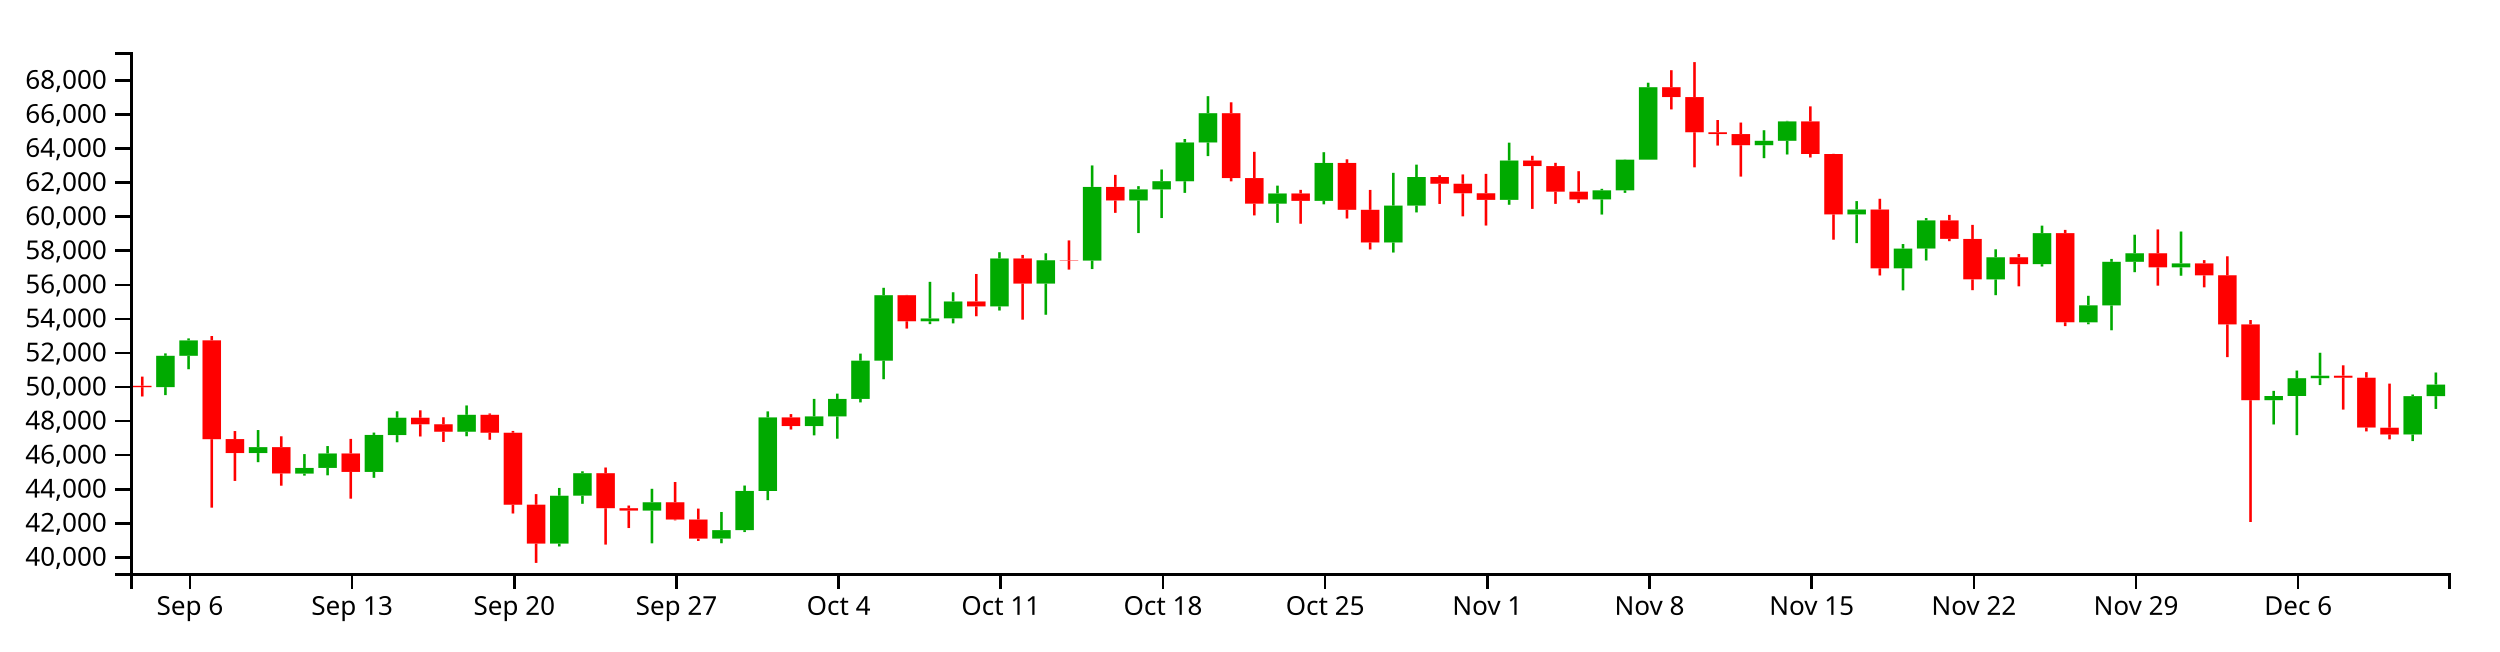
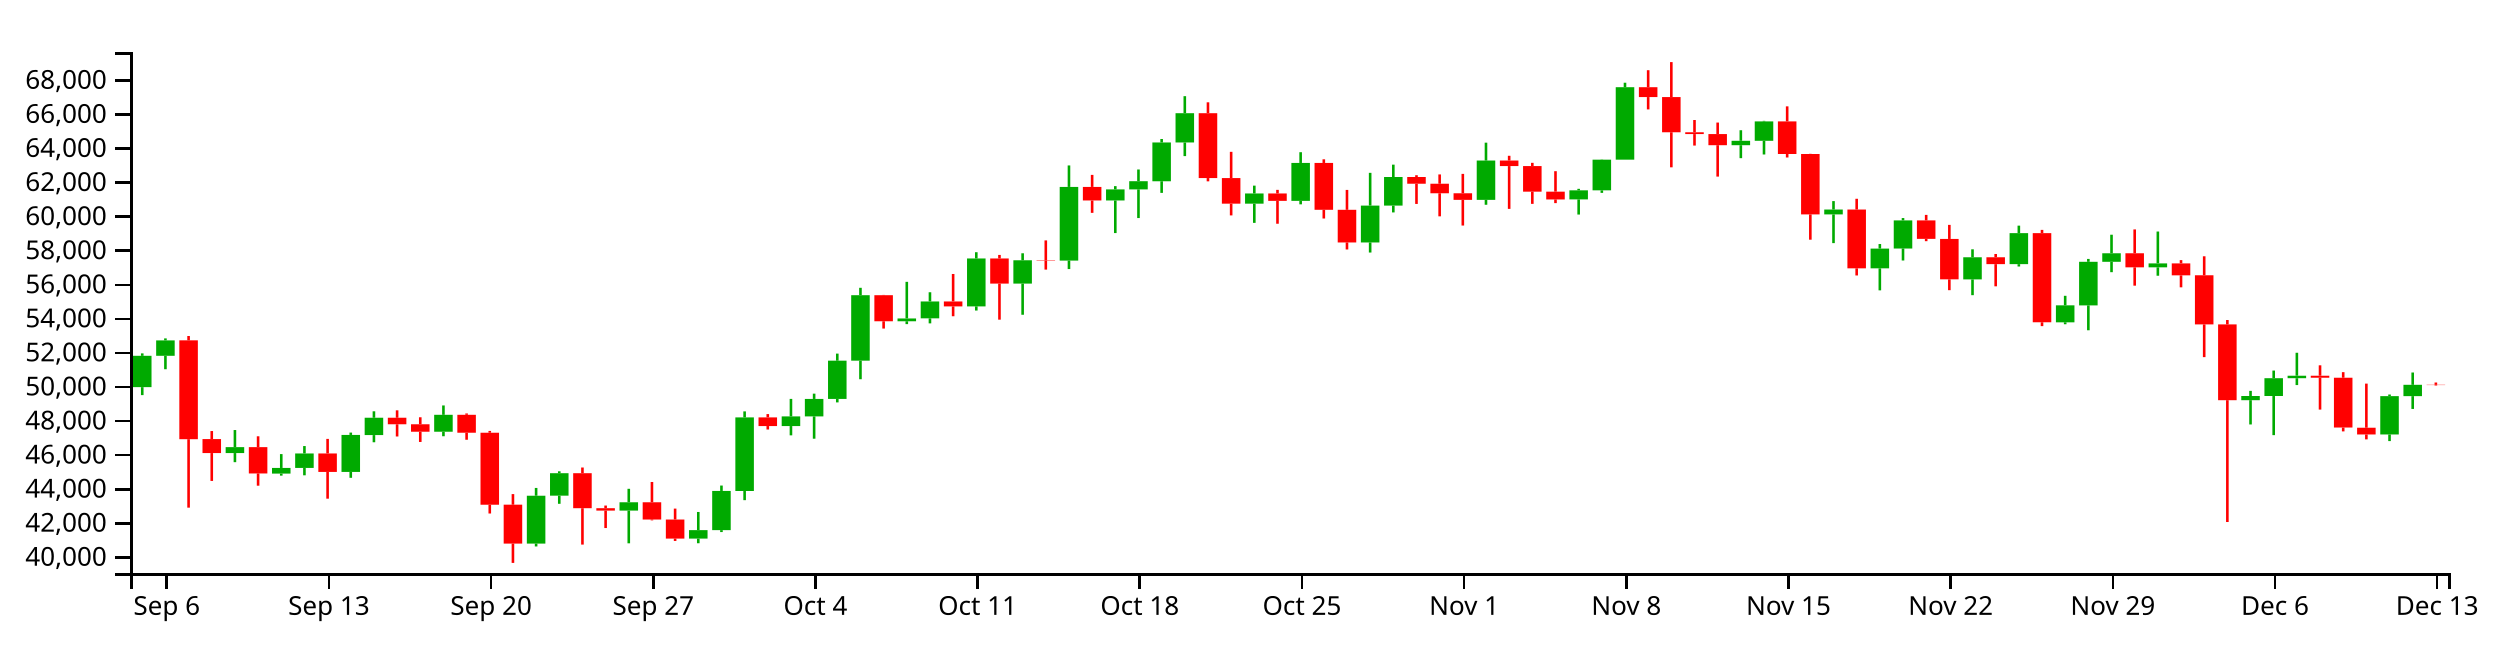
<svg xmlns="http://www.w3.org/2000/svg" version="1.1" width="960" height="250">
  <g transform="translate(50,20)">
    <style>.axis path,.axis line{fill:none;stroke:#000;shape-rendering:crispEdges;}path.candle{stroke:#000000;}path.candle.body{stroke-width:0;}path.candle.up{fill:#00AA00;stroke:#00AA00;}path.candle.down{fill:#FF0000;stroke:#FF0000;}</style>
    <g class="candlestick">
      <g class="data">
-         <path class="candle body up" d="M 9.964 128.666 l 7.117 0 L 17.081 116.635 l -7.117 0 L 9.964 128.666 M 18.86 116.635 l 7.117 0 L 25.978 110.702 l -7.117 0 L 18.86 116.635 M 45.55 153.975 l 7.117 0 L 52.667 151.706 l -7.117 0 L 45.55 153.975 M 63.343 161.864 l 7.117 0 L 70.46 159.696 l -7.117 0 L 63.343 161.864 M 72.239 159.696 l 7.117 0 L 79.356 154.126 l -7.117 0 L 72.239 159.696 M 90.032 161.22 l 7.117 0 L 97.149 147.02 l -7.117 0 L 90.032 161.22 M 98.928 147.074 l 7.117 0 L 106.046 140.415 l -7.117 0 L 98.928 147.074 M 125.618 145.788 l 7.117 0 L 132.735 139.294 l -7.117 0 L 125.618 145.788 M 161.204 188.736 l 7.117 0 L 168.321 170.358 l -7.117 0 L 161.204 188.736 M 170.1 170.34 l 7.117 0 L 177.217 161.713 l -7.117 0 L 170.1 170.34 M 196.789 176.069 l 7.117 0 L 203.906 172.862 l -7.117 0 L 196.789 176.069 M 223.479 186.833 l 7.117 0 L 230.596 183.567 l -7.117 0 L 223.479 186.833 M 232.375 183.567 l 7.117 0 L 239.492 168.524 l -7.117 0 L 232.375 183.567 M 241.271 168.55 l 7.117 0 L 248.389 140.283 l -7.117 0 L 241.271 168.55 M 259.064 143.597 l 7.117 0 L 266.182 139.901 l -7.117 0 L 259.064 143.597 M 267.961 139.901 l 7.117 0 L 275.078 133.196 l -7.117 0 L 267.961 139.901 M 276.857 133.196 l 7.117 0 L 283.974 118.498 l -7.117 0 L 276.857 133.196 M 285.754 118.498 l 7.117 0 L 292.871 93.361 l -7.117 0 L 285.754 118.498 M 303.547 103.367 l 7.117 0 L 310.664 102.28 l -7.117 0 L 303.547 103.367 M 312.443 102.252 l 7.117 0 L 319.56 95.75 l -7.117 0 L 312.443 102.252 M 330.236 97.652 l 7.117 0 L 337.353 79.256 l -7.117 0 L 330.236 97.652 M 348.029 88.9 l 7.117 0 L 355.146 79.939 l -7.117 0 L 348.029 88.9 M 365.822 80.063 l 7.117 0 L 372.939 51.776 l -7.117 0 L 365.822 80.063 M 383.615 56.989 l 7.117 0 L 390.732 52.719 l -7.117 0 L 383.615 56.989 M 392.511 52.719 l 7.117 0 L 399.628 49.569 l -7.117 0 L 392.511 52.719 M 401.407 49.597 l 7.117 0 L 408.525 34.716 l -7.117 0 L 401.407 49.597 M 410.304 34.716 l 7.117 0 L 417.421 23.46 l -7.117 0 L 410.304 34.716 M 436.993 58.214 l 7.117 0 L 444.11 54.299 l -7.117 0 L 436.993 58.214 M 454.786 57.141 l 7.117 0 L 461.903 42.577 l -7.117 0 L 454.786 57.141 M 481.475 73.094 l 7.117 0 L 488.593 58.949 l -7.117 0 L 481.475 73.094 M 490.372 58.949 l 7.117 0 L 497.489 47.974 l -7.117 0 L 490.372 58.949 M 525.958 56.756 l 7.117 0 L 533.075 41.654 l -7.117 0 L 525.958 56.756 M 561.543 56.566 l 7.117 0 L 568.661 53.096 l -7.117 0 L 561.543 56.566 M 570.44 53.096 l 7.117 0 L 577.557 41.303 l -7.117 0 L 570.44 53.096 M 579.336 41.303 l 7.117 0 L 586.453 13.489 l -7.117 0 L 579.336 41.303 M 623.818 35.752 l 7.117 0 L 630.936 34.066 l -7.117 0 L 623.818 35.752 M 632.715 34.066 l 7.117 0 L 639.832 26.615 l -7.117 0 L 632.715 34.066 M 659.404 62.331 l 7.117 0 L 666.521 60.46 l -7.117 0 L 659.404 62.331 M 677.197 83.048 l 7.117 0 L 684.314 75.456 l -7.117 0 L 677.197 83.048 M 686.094 75.425 l 7.117 0 L 693.211 64.629 l -7.117 0 L 686.094 75.425 M 712.783 87.285 l 7.117 0 L 719.9 78.799 l -7.117 0 L 712.783 87.285 M 730.576 81.435 l 7.117 0 L 737.693 69.516 l -7.117 0 L 730.576 81.435 M 748.369 103.769 l 7.117 0 L 755.486 97.246 l -7.117 0 L 748.369 103.769 M 757.265 97.276 l 7.117 0 L 764.382 80.541 l -7.117 0 L 757.265 97.276 M 766.162 80.541 l 7.117 0 L 773.279 77.262 l -7.117 0 L 766.162 80.541 M 783.954 82.662 l 7.117 0 L 791.072 81.135 l -7.117 0 L 783.954 82.662 M 819.54 133.67 l 7.117 0 L 826.657 132.075 l -7.117 0 L 819.54 133.67 M 828.437 132.075 l 7.117 0 L 835.554 125.236 l -7.117 0 L 828.437 132.075 M 837.333 125.236 l 7.117 0 L 844.45 124.274 l -7.117 0 L 837.333 125.236 M 872.919 146.831 l 7.117 0 L 880.036 132.117 l -7.117 0 L 872.919 146.831 M 881.815 132.117 l 7.117 0 L 888.932 127.675 l -7.117 0 L 881.815 132.117" />
-         <path class="candle body down" d="M 1.068 128.14 l 7.117 0 L 8.185 128.678 l -7.117 0 L 1.068 128.14 M 27.757 110.687 l 7.117 0 L 34.874 148.641 l -7.117 0 L 27.757 110.687 M 36.653 148.61 l 7.117 0 L 43.77 153.975 l -7.117 0 L 36.653 148.61 M 54.446 151.706 l 7.117 0 L 61.563 161.807 l -7.117 0 L 54.446 151.706 M 81.136 154.126 l 7.117 0 L 88.253 161.22 l -7.117 0 L 81.136 154.126 M 107.825 140.415 l 7.117 0 L 114.942 142.924 l -7.117 0 L 107.825 140.415 M 116.721 142.924 l 7.117 0 L 123.838 145.788 l -7.117 0 L 116.721 142.924 M 134.514 139.294 l 7.117 0 L 141.631 146.169 l -7.117 0 L 134.514 139.294 M 143.411 146.169 l 7.117 0 L 150.528 173.812 l -7.117 0 L 143.411 146.169 M 152.307 173.805 l 7.117 0 L 159.424 188.734 l -7.117 0 L 152.307 173.805 M 178.996 161.713 l 7.117 0 L 186.114 175.153 l -7.117 0 L 178.996 161.713 M 187.893 175.153 l 7.117 0 L 195.01 176.069 l -7.117 0 L 187.893 175.153 M 205.686 172.862 l 7.117 0 L 212.803 179.491 l -7.117 0 L 205.686 172.862 M 214.582 179.491 l 7.117 0 L 221.699 186.823 l -7.117 0 L 214.582 179.491 M 250.168 140.283 l 7.117 0 L 257.285 143.597 l -7.117 0 L 250.168 140.283 M 294.65 93.361 l 7.117 0 L 301.767 103.367 l -7.117 0 L 294.65 93.361 M 321.339 95.75 l 7.117 0 L 328.457 97.652 l -7.117 0 L 321.339 95.75 M 339.132 79.256 l 7.117 0 L 346.25 88.9 l -7.117 0 L 339.132 79.256 M 356.925 79.913 l 7.117 0 L 364.042 80.063 l -7.117 0 L 356.925 79.913 M 374.718 51.776 l 7.117 0 L 381.835 56.989 l -7.117 0 L 374.718 51.776 M 419.2 23.46 l 7.117 0 L 426.317 48.37 l -7.117 0 L 419.2 23.46 M 428.097 48.37 l 7.117 0 L 435.214 58.214 l -7.117 0 L 428.097 48.37 M 445.89 54.299 l 7.117 0 L 453.007 57.141 l -7.117 0 L 445.89 54.299 M 463.683 42.577 l 7.117 0 L 470.8 60.565 l -7.117 0 L 463.683 42.577 M 472.579 60.565 l 7.117 0 L 479.696 73.094 l -7.117 0 L 472.579 60.565 M 499.268 47.974 l 7.117 0 L 506.385 50.555 l -7.117 0 L 499.268 47.974 M 508.165 50.555 l 7.117 0 L 515.282 54.214 l -7.117 0 L 508.165 50.555 M 517.061 54.214 l 7.117 0 L 524.178 56.756 l -7.117 0 L 517.061 54.214 M 534.854 41.65 l 7.117 0 L 541.971 43.77 l -7.117 0 L 534.854 41.65 M 543.75 43.77 l 7.117 0 L 550.868 53.591 l -7.117 0 L 543.75 43.77 M 552.647 53.591 l 7.117 0 L 559.764 56.586 l -7.117 0 L 552.647 53.591 M 588.233 13.489 l 7.117 0 L 595.35 17.271 l -7.117 0 L 588.233 13.489 M 597.129 17.271 l 7.117 0 L 604.246 30.78 l -7.117 0 L 597.129 17.271 M 606.026 30.78 l 7.117 0 L 613.143 31.487 l -7.117 0 L 606.026 30.78 M 614.922 31.487 l 7.117 0 L 622.039 35.752 l -7.117 0 L 614.922 31.487 M 641.611 26.615 l 7.117 0 L 648.729 39.124 l -7.117 0 L 641.611 26.615 M 650.508 39.124 l 7.117 0 L 657.625 62.331 l -7.117 0 L 650.508 39.124 M 668.301 60.46 l 7.117 0 L 675.418 83.048 l -7.117 0 L 668.301 60.46 M 694.99 64.629 l 7.117 0 L 702.107 71.729 l -7.117 0 L 694.99 64.629 M 703.886 71.758 l 7.117 0 L 711.004 87.263 l -7.117 0 L 703.886 71.758 M 721.679 78.799 l 7.117 0 L 728.796 81.435 l -7.117 0 L 721.679 78.799 M 739.472 69.516 l 7.117 0 L 746.589 103.751 l -7.117 0 L 739.472 69.516 M 775.058 77.262 l 7.117 0 L 782.175 82.662 l -7.117 0 L 775.058 77.262 M 792.851 81.135 l 7.117 0 L 799.968 85.738 l -7.117 0 L 792.851 81.135 M 801.747 85.713 l 7.117 0 L 808.864 104.572 l -7.117 0 L 801.747 85.713 M 810.644 104.572 l 7.117 0 L 817.761 133.67 l -7.117 0 L 810.644 104.572 M 846.23 124.274 l 7.117 0 L 853.347 125.045 l -7.117 0 L 846.23 124.274 M 855.126 125.045 l 7.117 0 L 862.243 144.181 l -7.117 0 L 855.126 125.045 M 864.022 144.245 l 7.117 0 L 871.14 146.831 l -7.117 0 L 864.022 144.245" />
+         <path class="candle body up" d="M 1.068 128.666 l 7.117 0 L 8.185 116.635 l -7.117 0 L 1.068 128.666 M 9.964 116.635 l 7.117 0 L 17.081 110.702 l -7.117 0 L 9.964 116.635 M 36.653 153.975 l 7.117 0 L 43.77 151.706 l -7.117 0 L 36.653 153.975 M 54.446 161.864 l 7.117 0 L 61.563 159.696 l -7.117 0 L 54.446 161.864 M 63.343 159.696 l 7.117 0 L 70.46 154.126 l -7.117 0 L 63.343 159.696 M 81.136 161.22 l 7.117 0 L 88.253 147.02 l -7.117 0 L 81.136 161.22 M 90.032 147.074 l 7.117 0 L 97.149 140.415 l -7.117 0 L 90.032 147.074 M 116.721 145.788 l 7.117 0 L 123.838 139.294 l -7.117 0 L 116.721 145.788 M 152.307 188.736 l 7.117 0 L 159.424 170.358 l -7.117 0 L 152.307 188.736 M 161.204 170.34 l 7.117 0 L 168.321 161.713 l -7.117 0 L 161.204 170.34 M 187.893 176.069 l 7.117 0 L 195.01 172.862 l -7.117 0 L 187.893 176.069 M 214.582 186.833 l 7.117 0 L 221.699 183.567 l -7.117 0 L 214.582 186.833 M 223.479 183.567 l 7.117 0 L 230.596 168.524 l -7.117 0 L 223.479 183.567 M 232.375 168.55 l 7.117 0 L 239.492 140.283 l -7.117 0 L 232.375 168.55 M 250.168 143.597 l 7.117 0 L 257.285 139.901 l -7.117 0 L 250.168 143.597 M 259.064 139.901 l 7.117 0 L 266.182 133.196 l -7.117 0 L 259.064 139.901 M 267.961 133.196 l 7.117 0 L 275.078 118.498 l -7.117 0 L 267.961 133.196 M 276.857 118.498 l 7.117 0 L 283.974 93.361 l -7.117 0 L 276.857 118.498 M 294.65 103.367 l 7.117 0 L 301.767 102.28 l -7.117 0 L 294.65 103.367 M 303.547 102.252 l 7.117 0 L 310.664 95.75 l -7.117 0 L 303.547 102.252 M 321.339 97.652 l 7.117 0 L 328.457 79.256 l -7.117 0 L 321.339 97.652 M 339.132 88.9 l 7.117 0 L 346.25 79.939 l -7.117 0 L 339.132 88.9 M 356.925 80.063 l 7.117 0 L 364.042 51.776 l -7.117 0 L 356.925 80.063 M 374.718 56.989 l 7.117 0 L 381.835 52.719 l -7.117 0 L 374.718 56.989 M 383.615 52.719 l 7.117 0 L 390.732 49.569 l -7.117 0 L 383.615 52.719 M 392.511 49.597 l 7.117 0 L 399.628 34.716 l -7.117 0 L 392.511 49.597 M 401.407 34.716 l 7.117 0 L 408.525 23.46 l -7.117 0 L 401.407 34.716 M 428.097 58.214 l 7.117 0 L 435.214 54.299 l -7.117 0 L 428.097 58.214 M 445.89 57.141 l 7.117 0 L 453.007 42.577 l -7.117 0 L 445.89 57.141 M 472.579 73.094 l 7.117 0 L 479.696 58.949 l -7.117 0 L 472.579 73.094 M 481.475 58.949 l 7.117 0 L 488.593 47.974 l -7.117 0 L 481.475 58.949 M 517.061 56.756 l 7.117 0 L 524.178 41.654 l -7.117 0 L 517.061 56.756 M 552.647 56.566 l 7.117 0 L 559.764 53.096 l -7.117 0 L 552.647 56.566 M 561.543 53.096 l 7.117 0 L 568.661 41.303 l -7.117 0 L 561.543 53.096 M 570.44 41.303 l 7.117 0 L 577.557 13.489 l -7.117 0 L 570.44 41.303 M 614.922 35.752 l 7.117 0 L 622.039 34.066 l -7.117 0 L 614.922 35.752 M 623.818 34.066 l 7.117 0 L 630.936 26.615 l -7.117 0 L 623.818 34.066 M 650.508 62.331 l 7.117 0 L 657.625 60.46 l -7.117 0 L 650.508 62.331 M 668.301 83.048 l 7.117 0 L 675.418 75.456 l -7.117 0 L 668.301 83.048 M 677.197 75.425 l 7.117 0 L 684.314 64.629 l -7.117 0 L 677.197 75.425 M 703.886 87.285 l 7.117 0 L 711.004 78.799 l -7.117 0 L 703.886 87.285 M 721.679 81.435 l 7.117 0 L 728.796 69.516 l -7.117 0 L 721.679 81.435 M 739.472 103.769 l 7.117 0 L 746.589 97.246 l -7.117 0 L 739.472 103.769 M 748.369 97.276 l 7.117 0 L 755.486 80.541 l -7.117 0 L 748.369 97.276 M 757.265 80.541 l 7.117 0 L 764.382 77.262 l -7.117 0 L 757.265 80.541 M 775.058 82.662 l 7.117 0 L 782.175 81.135 l -7.117 0 L 775.058 82.662 M 810.644 133.67 l 7.117 0 L 817.761 132.075 l -7.117 0 L 810.644 133.67 M 819.54 132.075 l 7.117 0 L 826.657 125.236 l -7.117 0 L 819.54 132.075 M 828.437 125.236 l 7.117 0 L 835.554 124.274 l -7.117 0 L 828.437 125.236 M 864.022 146.831 l 7.117 0 L 871.14 132.117 l -7.117 0 L 864.022 146.831 M 872.919 132.117 l 7.117 0 L 880.036 127.774 l -7.117 0 L 872.919 132.117" />
+         <path class="candle body down" d="M 18.86 110.687 l 7.117 0 L 25.978 148.641 l -7.117 0 L 18.86 110.687 M 27.757 148.61 l 7.117 0 L 34.874 153.975 l -7.117 0 L 27.757 148.61 M 45.55 151.706 l 7.117 0 L 52.667 161.807 l -7.117 0 L 45.55 151.706 M 72.239 154.126 l 7.117 0 L 79.356 161.22 l -7.117 0 L 72.239 154.126 M 98.928 140.415 l 7.117 0 L 106.046 142.924 l -7.117 0 L 98.928 140.415 M 107.825 142.924 l 7.117 0 L 114.942 145.788 l -7.117 0 L 107.825 142.924 M 125.618 139.294 l 7.117 0 L 132.735 146.169 l -7.117 0 L 125.618 139.294 M 134.514 146.169 l 7.117 0 L 141.631 173.812 l -7.117 0 L 134.514 146.169 M 143.411 173.805 l 7.117 0 L 150.528 188.734 l -7.117 0 L 143.411 173.805 M 170.1 161.713 l 7.117 0 L 177.217 175.153 l -7.117 0 L 170.1 161.713 M 178.996 175.153 l 7.117 0 L 186.114 176.069 l -7.117 0 L 178.996 175.153 M 196.789 172.862 l 7.117 0 L 203.906 179.491 l -7.117 0 L 196.789 172.862 M 205.686 179.491 l 7.117 0 L 212.803 186.823 l -7.117 0 L 205.686 179.491 M 241.271 140.283 l 7.117 0 L 248.389 143.597 l -7.117 0 L 241.271 140.283 M 285.754 93.361 l 7.117 0 L 292.871 103.367 l -7.117 0 L 285.754 93.361 M 312.443 95.75 l 7.117 0 L 319.56 97.652 l -7.117 0 L 312.443 95.75 M 330.236 79.256 l 7.117 0 L 337.353 88.9 l -7.117 0 L 330.236 79.256 M 348.029 79.913 l 7.117 0 L 355.146 80.063 l -7.117 0 L 348.029 79.913 M 365.822 51.776 l 7.117 0 L 372.939 56.989 l -7.117 0 L 365.822 51.776 M 410.304 23.46 l 7.117 0 L 417.421 48.37 l -7.117 0 L 410.304 23.46 M 419.2 48.37 l 7.117 0 L 426.317 58.214 l -7.117 0 L 419.2 48.37 M 436.993 54.299 l 7.117 0 L 444.11 57.141 l -7.117 0 L 436.993 54.299 M 454.786 42.577 l 7.117 0 L 461.903 60.565 l -7.117 0 L 454.786 42.577 M 463.683 60.565 l 7.117 0 L 470.8 73.094 l -7.117 0 L 463.683 60.565 M 490.372 47.974 l 7.117 0 L 497.489 50.555 l -7.117 0 L 490.372 47.974 M 499.268 50.555 l 7.117 0 L 506.385 54.214 l -7.117 0 L 499.268 50.555 M 508.165 54.214 l 7.117 0 L 515.282 56.756 l -7.117 0 L 508.165 54.214 M 525.958 41.65 l 7.117 0 L 533.075 43.77 l -7.117 0 L 525.958 41.65 M 534.854 43.77 l 7.117 0 L 541.971 53.591 l -7.117 0 L 534.854 43.77 M 543.75 53.591 l 7.117 0 L 550.868 56.586 l -7.117 0 L 543.75 53.591 M 579.336 13.489 l 7.117 0 L 586.453 17.271 l -7.117 0 L 579.336 13.489 M 588.233 17.271 l 7.117 0 L 595.35 30.78 l -7.117 0 L 588.233 17.271 M 597.129 30.78 l 7.117 0 L 604.246 31.487 l -7.117 0 L 597.129 30.78 M 606.026 31.487 l 7.117 0 L 613.143 35.752 l -7.117 0 L 606.026 31.487 M 632.715 26.615 l 7.117 0 L 639.832 39.124 l -7.117 0 L 632.715 26.615 M 641.611 39.124 l 7.117 0 L 648.729 62.331 l -7.117 0 L 641.611 39.124 M 659.404 60.46 l 7.117 0 L 666.521 83.048 l -7.117 0 L 659.404 60.46 M 686.094 64.629 l 7.117 0 L 693.211 71.729 l -7.117 0 L 686.094 64.629 M 694.99 71.758 l 7.117 0 L 702.107 87.263 l -7.117 0 L 694.99 71.758 M 712.783 78.799 l 7.117 0 L 719.9 81.435 l -7.117 0 L 712.783 78.799 M 730.576 69.516 l 7.117 0 L 737.693 103.751 l -7.117 0 L 730.576 69.516 M 766.162 77.262 l 7.117 0 L 773.279 82.662 l -7.117 0 L 766.162 77.262 M 783.954 81.135 l 7.117 0 L 791.072 85.738 l -7.117 0 L 783.954 81.135 M 792.851 85.713 l 7.117 0 L 799.968 104.572 l -7.117 0 L 792.851 85.713 M 801.747 104.572 l 7.117 0 L 808.864 133.67 l -7.117 0 L 801.747 104.572 M 837.333 124.274 l 7.117 0 L 844.45 125.045 l -7.117 0 L 837.333 124.274 M 846.23 125.045 l 7.117 0 L 853.347 144.181 l -7.117 0 L 846.23 125.045 M 855.126 144.245 l 7.117 0 L 862.243 146.831 l -7.117 0 L 855.126 144.245 M 881.815 127.774 l 7.117 0 L 888.932 127.872 l -7.117 0 L 881.815 127.774" />
        <path class="candle body equal" />
-         <path class="candle wick up" d="M 13.523 115.699 L 13.523 116.635 M 13.523 128.666 L 13.523 131.724 M 22.419 109.942 L 22.419 110.702 M 22.419 116.635 L 22.419 121.786 M 49.108 145.134 L 49.108 151.706 M 49.108 153.975 L 49.108 157.476 M 66.901 154.37 L 66.901 159.696 M 66.901 161.864 L 66.901 162.649 M 75.798 151.282 L 75.798 154.126 M 75.798 159.696 L 75.798 162.519 M 93.591 146.115 L 93.591 147.02 M 93.591 161.22 L 93.591 163.485 M 102.487 137.938 L 102.487 140.415 M 102.487 147.074 L 102.487 149.828 M 129.176 135.693 L 129.176 139.294 M 129.176 145.788 L 129.176 147.517 M 164.762 167.37 L 164.762 170.358 M 164.762 188.736 L 164.762 189.839 M 173.659 160.976 L 173.659 161.713 M 173.659 170.34 L 173.659 173.462 M 200.348 167.7 L 200.348 172.862 M 200.348 176.069 L 200.348 188.632 M 227.037 176.596 L 227.037 183.567 M 227.037 186.833 L 227.037 188.606 M 235.934 166.448 L 235.934 168.524 M 235.934 183.567 L 235.934 184.313 M 244.83 137.971 L 244.83 140.283 M 244.83 168.55 L 244.83 172.063 M 262.623 133.176 L 262.623 139.901 M 262.623 143.597 L 262.623 147.174 M 271.519 131.161 L 271.519 133.196 M 271.519 139.901 L 271.519 148.463 M 280.416 115.788 L 280.416 118.498 M 280.416 133.196 L 280.416 134.521 M 289.312 90.515 L 289.312 93.361 M 289.312 118.498 L 289.312 125.625 M 307.105 88.226 L 307.105 102.28 M 307.105 103.367 L 307.105 104.464 M 316.002 92.223 L 316.002 95.75 M 316.002 102.252 L 316.002 104.175 M 333.794 76.851 L 333.794 79.256 M 333.794 97.652 L 333.794 99.247 M 351.587 77.257 L 351.587 79.939 M 351.587 88.9 L 351.587 100.869 M 369.38 43.531 L 369.38 51.776 M 369.38 80.063 L 369.38 83.32 M 387.173 51.476 L 387.173 52.719 M 387.173 56.989 L 387.173 69.499 M 396.07 45.083 L 396.07 49.569 M 396.07 52.719 L 396.07 63.733 M 404.966 33.373 L 404.966 34.716 M 404.966 49.597 L 404.966 54.067 M 413.862 16.928 L 413.862 23.46 M 413.862 34.716 L 413.862 39.944 M 440.552 51.284 L 440.552 54.299 M 440.552 58.214 L 440.552 65.58 M 458.345 38.444 L 458.345 42.577 M 458.345 57.141 L 458.345 58.464 M 485.034 46.37 L 485.034 58.949 M 485.034 73.094 L 485.034 76.975 M 493.93 43.223 L 493.93 47.974 M 493.93 58.949 L 493.93 61.572 M 529.516 34.785 L 529.516 41.654 M 529.516 56.756 L 529.516 58.63 M 565.102 52.509 L 565.102 53.096 M 565.102 56.566 L 565.102 62.389 M 573.998 41.22 L 573.998 41.303 M 573.998 53.096 L 573.998 54.063 M 582.895 11.767 L 582.895 13.489 M 582.895 41.303 L 582.895 41.303 M 627.377 30.01 L 627.377 34.066 M 627.377 35.752 L 627.377 40.736 M 636.273 26.41 L 636.273 26.615 M 636.273 34.066 L 636.273 39.323 M 662.963 57.22 L 662.963 60.46 M 662.963 62.331 L 662.963 73.358 M 680.756 73.705 L 680.756 75.456 M 680.756 83.048 L 680.756 91.497 M 689.652 63.73 L 689.652 64.629 M 689.652 75.425 L 689.652 80.03 M 716.341 75.733 L 716.341 78.799 M 716.341 87.285 L 716.341 93.348 M 734.134 66.648 L 734.134 69.516 M 734.134 81.435 L 734.134 82.339 M 751.927 93.59 L 751.927 97.246 M 751.927 103.769 L 751.927 104.513 M 760.824 79.428 L 760.824 80.541 M 760.824 97.276 L 760.824 106.825 M 769.72 70.134 L 769.72 77.262 M 769.72 80.541 L 769.72 84.519 M 787.513 68.907 L 787.513 81.135 M 787.513 82.662 L 787.513 85.884 M 823.099 130.095 L 823.099 132.075 M 823.099 133.67 L 823.099 142.993 M 831.995 122.298 L 831.995 125.236 M 831.995 132.075 L 831.995 147.096 M 840.892 115.461 L 840.892 124.274 M 840.892 125.236 L 840.892 127.867 M 876.477 131.491 L 876.477 132.117 M 876.477 146.831 L 876.477 149.379 M 885.374 123.044 L 885.374 127.675 M 885.374 132.117 L 885.374 137.036" style="stroke-width: 1px;" />
-         <path class="candle wick down" d="M 4.626 124.623 L 4.626 128.14 M 4.626 128.678 L 4.626 132.248 M 31.315 109.027 L 31.315 110.687 M 31.315 148.641 L 31.315 174.941 M 40.212 145.519 L 40.212 148.61 M 40.212 153.975 L 40.212 164.678 M 58.005 147.534 L 58.005 151.706 M 58.005 161.807 L 58.005 166.508 M 84.694 148.535 L 84.694 154.126 M 84.694 161.22 L 84.694 171.494 M 111.383 137.565 L 111.383 140.415 M 111.383 142.924 L 111.383 147.612 M 120.28 140.228 L 120.28 142.924 M 120.28 145.788 L 120.28 149.715 M 138.073 138.77 L 138.073 139.294 M 138.073 146.169 L 138.073 148.867 M 146.969 145.478 L 146.969 146.169 M 146.969 173.812 L 146.969 177.185 M 155.866 169.734 L 155.866 173.805 M 155.866 188.734 L 155.866 196.154 M 182.555 159.524 L 182.555 161.713 M 182.555 175.153 L 182.555 189.122 M 191.451 174.131 L 191.451 175.153 M 191.451 176.069 L 191.451 182.769 M 209.244 165.084 L 209.244 172.862 M 209.244 179.491 L 209.244 179.814 M 218.141 175.305 L 218.141 179.491 M 218.141 186.823 L 218.141 187.729 M 253.727 139.007 L 253.727 140.283 M 253.727 143.597 L 253.727 144.936 M 298.209 93.248 L 298.209 93.361 M 298.209 103.367 L 298.209 106.168 M 324.898 85.209 L 324.898 95.75 M 324.898 97.652 L 324.898 101.439 M 342.691 77.891 L 342.691 79.256 M 342.691 88.9 L 342.691 102.754 M 360.484 72.315 L 360.484 79.913 M 360.484 80.063 L 360.484 83.529 M 378.277 47.158 L 378.277 51.776 M 378.277 56.989 L 378.277 61.735 M 422.759 19.285 L 422.759 23.46 M 422.759 48.37 L 422.759 49.634 M 431.655 38.302 L 431.655 48.37 M 431.655 58.214 L 431.655 62.716 M 449.448 52.904 L 449.448 54.299 M 449.448 57.141 L 449.448 65.917 M 467.241 41.173 L 467.241 42.577 M 467.241 60.565 L 467.241 63.909 M 476.138 52.93 L 476.138 60.565 M 476.138 73.094 L 476.138 75.798 M 502.827 47.284 L 502.827 47.974 M 502.827 50.555 L 502.827 58.314 M 511.723 46.983 L 511.723 50.555 M 511.723 54.214 L 511.723 63.073 M 520.62 46.77 L 520.62 54.214 M 520.62 56.756 L 520.62 66.608 M 538.413 39.822 L 538.413 41.65 M 538.413 43.77 L 538.413 60.212 M 547.309 42.528 L 547.309 43.77 M 547.309 53.591 L 547.309 58.287 M 556.206 45.737 L 556.206 53.591 M 556.206 56.586 L 556.206 58 M 591.791 6.958 L 591.791 13.489 M 591.791 17.271 L 591.791 22.015 M 600.688 3.846 L 600.688 17.271 M 600.688 30.78 L 600.688 44.251 M 609.584 26.085 L 609.584 30.78 M 609.584 31.487 L 609.584 35.897 M 618.481 27.062 L 618.481 31.487 M 618.481 35.752 L 618.481 47.815 M 645.17 20.841 L 645.17 26.615 M 645.17 39.124 L 645.17 40.476 M 654.066 39.055 L 654.066 39.124 M 654.066 62.331 L 654.066 72.043 M 671.859 56.332 L 671.859 60.46 M 671.859 83.048 L 671.859 85.778 M 698.549 62.521 L 698.549 64.629 M 698.549 71.729 L 698.549 72.615 M 707.445 66.353 L 707.445 71.758 M 707.445 87.263 L 707.445 91.431 M 725.238 77.531 L 725.238 78.799 M 725.238 81.435 L 725.238 89.946 M 743.031 68.276 L 743.031 69.516 M 743.031 103.751 L 743.031 105.233 M 778.617 68.099 L 778.617 77.262 M 778.617 82.662 L 778.617 89.694 M 796.409 79.883 L 796.409 81.135 M 796.409 85.738 L 796.409 90.334 M 805.306 78.414 L 805.306 85.713 M 805.306 104.572 L 805.306 117.138 M 814.202 102.884 L 814.202 104.572 M 814.202 133.67 L 814.202 180.453 M 849.788 120.277 L 849.788 124.274 M 849.788 125.045 L 849.788 137.284 M 858.685 122.908 L 858.685 125.045 M 858.685 144.181 L 858.685 145.657 M 867.581 127.309 L 867.581 144.245 M 867.581 146.831 L 867.581 148.718" style="stroke-width: 1px;" />
+         <path class="candle wick up" d="M 4.626 115.699 L 4.626 116.635 M 4.626 128.666 L 4.626 131.724 M 13.523 109.942 L 13.523 110.702 M 13.523 116.635 L 13.523 121.786 M 40.212 145.134 L 40.212 151.706 M 40.212 153.975 L 40.212 157.476 M 58.005 154.37 L 58.005 159.696 M 58.005 161.864 L 58.005 162.649 M 66.901 151.282 L 66.901 154.126 M 66.901 159.696 L 66.901 162.519 M 84.694 146.115 L 84.694 147.02 M 84.694 161.22 L 84.694 163.485 M 93.591 137.938 L 93.591 140.415 M 93.591 147.074 L 93.591 149.828 M 120.28 135.693 L 120.28 139.294 M 120.28 145.788 L 120.28 147.517 M 155.866 167.37 L 155.866 170.358 M 155.866 188.736 L 155.866 189.839 M 164.762 160.976 L 164.762 161.713 M 164.762 170.34 L 164.762 173.462 M 191.451 167.7 L 191.451 172.862 M 191.451 176.069 L 191.451 188.632 M 218.141 176.596 L 218.141 183.567 M 218.141 186.833 L 218.141 188.606 M 227.037 166.448 L 227.037 168.524 M 227.037 183.567 L 227.037 184.313 M 235.934 137.971 L 235.934 140.283 M 235.934 168.55 L 235.934 172.063 M 253.727 133.176 L 253.727 139.901 M 253.727 143.597 L 253.727 147.174 M 262.623 131.161 L 262.623 133.196 M 262.623 139.901 L 262.623 148.463 M 271.519 115.788 L 271.519 118.498 M 271.519 133.196 L 271.519 134.521 M 280.416 90.515 L 280.416 93.361 M 280.416 118.498 L 280.416 125.625 M 298.209 88.226 L 298.209 102.28 M 298.209 103.367 L 298.209 104.464 M 307.105 92.223 L 307.105 95.75 M 307.105 102.252 L 307.105 104.175 M 324.898 76.851 L 324.898 79.256 M 324.898 97.652 L 324.898 99.247 M 342.691 77.257 L 342.691 79.939 M 342.691 88.9 L 342.691 100.869 M 360.484 43.531 L 360.484 51.776 M 360.484 80.063 L 360.484 83.32 M 378.277 51.476 L 378.277 52.719 M 378.277 56.989 L 378.277 69.499 M 387.173 45.083 L 387.173 49.569 M 387.173 52.719 L 387.173 63.733 M 396.07 33.373 L 396.07 34.716 M 396.07 49.597 L 396.07 54.067 M 404.966 16.928 L 404.966 23.46 M 404.966 34.716 L 404.966 39.944 M 431.655 51.284 L 431.655 54.299 M 431.655 58.214 L 431.655 65.58 M 449.448 38.444 L 449.448 42.577 M 449.448 57.141 L 449.448 58.464 M 476.138 46.37 L 476.138 58.949 M 476.138 73.094 L 476.138 76.975 M 485.034 43.223 L 485.034 47.974 M 485.034 58.949 L 485.034 61.572 M 520.62 34.785 L 520.62 41.654 M 520.62 56.756 L 520.62 58.63 M 556.206 52.509 L 556.206 53.096 M 556.206 56.566 L 556.206 62.389 M 565.102 41.22 L 565.102 41.303 M 565.102 53.096 L 565.102 54.063 M 573.998 11.767 L 573.998 13.489 M 573.998 41.303 L 573.998 41.303 M 618.481 30.01 L 618.481 34.066 M 618.481 35.752 L 618.481 40.736 M 627.377 26.41 L 627.377 26.615 M 627.377 34.066 L 627.377 39.323 M 654.066 57.22 L 654.066 60.46 M 654.066 62.331 L 654.066 73.358 M 671.859 73.705 L 671.859 75.456 M 671.859 83.048 L 671.859 91.497 M 680.756 63.73 L 680.756 64.629 M 680.756 75.425 L 680.756 80.03 M 707.445 75.733 L 707.445 78.799 M 707.445 87.285 L 707.445 93.348 M 725.238 66.648 L 725.238 69.516 M 725.238 81.435 L 725.238 82.339 M 743.031 93.59 L 743.031 97.246 M 743.031 103.769 L 743.031 104.513 M 751.927 79.428 L 751.927 80.541 M 751.927 97.276 L 751.927 106.825 M 760.824 70.134 L 760.824 77.262 M 760.824 80.541 L 760.824 84.519 M 778.617 68.907 L 778.617 81.135 M 778.617 82.662 L 778.617 85.884 M 814.202 130.095 L 814.202 132.075 M 814.202 133.67 L 814.202 142.993 M 823.099 122.298 L 823.099 125.236 M 823.099 132.075 L 823.099 147.096 M 831.995 115.461 L 831.995 124.274 M 831.995 125.236 L 831.995 127.867 M 867.581 131.491 L 867.581 132.117 M 867.581 146.831 L 867.581 149.379 M 876.477 123.044 L 876.477 127.774 M 876.477 132.117 L 876.477 137.036" style="stroke-width: 1px;" />
+         <path class="candle wick down" d="M 22.419 109.027 L 22.419 110.687 M 22.419 148.641 L 22.419 174.941 M 31.315 145.519 L 31.315 148.61 M 31.315 153.975 L 31.315 164.678 M 49.108 147.534 L 49.108 151.706 M 49.108 161.807 L 49.108 166.508 M 75.798 148.535 L 75.798 154.126 M 75.798 161.22 L 75.798 171.494 M 102.487 137.565 L 102.487 140.415 M 102.487 142.924 L 102.487 147.612 M 111.383 140.228 L 111.383 142.924 M 111.383 145.788 L 111.383 149.715 M 129.176 138.77 L 129.176 139.294 M 129.176 146.169 L 129.176 148.867 M 138.073 145.478 L 138.073 146.169 M 138.073 173.812 L 138.073 177.185 M 146.969 169.734 L 146.969 173.805 M 146.969 188.734 L 146.969 196.154 M 173.659 159.524 L 173.659 161.713 M 173.659 175.153 L 173.659 189.122 M 182.555 174.131 L 182.555 175.153 M 182.555 176.069 L 182.555 182.769 M 200.348 165.084 L 200.348 172.862 M 200.348 179.491 L 200.348 179.814 M 209.244 175.305 L 209.244 179.491 M 209.244 186.823 L 209.244 187.729 M 244.83 139.007 L 244.83 140.283 M 244.83 143.597 L 244.83 144.936 M 289.312 93.248 L 289.312 93.361 M 289.312 103.367 L 289.312 106.168 M 316.002 85.209 L 316.002 95.75 M 316.002 97.652 L 316.002 101.439 M 333.794 77.891 L 333.794 79.256 M 333.794 88.9 L 333.794 102.754 M 351.587 72.315 L 351.587 79.913 M 351.587 80.063 L 351.587 83.529 M 369.38 47.158 L 369.38 51.776 M 369.38 56.989 L 369.38 61.735 M 413.862 19.285 L 413.862 23.46 M 413.862 48.37 L 413.862 49.634 M 422.759 38.302 L 422.759 48.37 M 422.759 58.214 L 422.759 62.716 M 440.552 52.904 L 440.552 54.299 M 440.552 57.141 L 440.552 65.917 M 458.345 41.173 L 458.345 42.577 M 458.345 60.565 L 458.345 63.909 M 467.241 52.93 L 467.241 60.565 M 467.241 73.094 L 467.241 75.798 M 493.93 47.284 L 493.93 47.974 M 493.93 50.555 L 493.93 58.314 M 502.827 46.983 L 502.827 50.555 M 502.827 54.214 L 502.827 63.073 M 511.723 46.77 L 511.723 54.214 M 511.723 56.756 L 511.723 66.608 M 529.516 39.822 L 529.516 41.65 M 529.516 43.77 L 529.516 60.212 M 538.413 42.528 L 538.413 43.77 M 538.413 53.591 L 538.413 58.287 M 547.309 45.737 L 547.309 53.591 M 547.309 56.586 L 547.309 58 M 582.895 6.958 L 582.895 13.489 M 582.895 17.271 L 582.895 22.015 M 591.791 3.846 L 591.791 17.271 M 591.791 30.78 L 591.791 44.251 M 600.688 26.085 L 600.688 30.78 M 600.688 31.487 L 600.688 35.897 M 609.584 27.062 L 609.584 31.487 M 609.584 35.752 L 609.584 47.815 M 636.273 20.841 L 636.273 26.615 M 636.273 39.124 L 636.273 40.476 M 645.17 39.055 L 645.17 39.124 M 645.17 62.331 L 645.17 72.043 M 662.963 56.332 L 662.963 60.46 M 662.963 83.048 L 662.963 85.778 M 689.652 62.521 L 689.652 64.629 M 689.652 71.729 L 689.652 72.615 M 698.549 66.353 L 698.549 71.758 M 698.549 87.263 L 698.549 91.431 M 716.341 77.531 L 716.341 78.799 M 716.341 81.435 L 716.341 89.946 M 734.134 68.276 L 734.134 69.516 M 734.134 103.751 L 734.134 105.233 M 769.72 68.099 L 769.72 77.262 M 769.72 82.662 L 769.72 89.694 M 787.513 79.883 L 787.513 81.135 M 787.513 85.738 L 787.513 90.334 M 796.409 78.414 L 796.409 85.713 M 796.409 104.572 L 796.409 117.138 M 805.306 102.884 L 805.306 104.572 M 805.306 133.67 L 805.306 180.453 M 840.892 120.277 L 840.892 124.274 M 840.892 125.045 L 840.892 137.284 M 849.788 122.908 L 849.788 125.045 M 849.788 144.181 L 849.788 145.657 M 858.685 127.309 L 858.685 144.245 M 858.685 146.831 L 858.685 148.718 M 885.374 126.884 L 885.374 127.774 M 885.374 127.872 L 885.374 128.054" style="stroke-width: 1px;" />
        <path class="candle wick equal" style="stroke-width: 1px;" />
      </g>
    </g>
    <g class="x axis" transform="translate(0,200)" fill="none" font-size="10" font-family="sans-serif" text-anchor="middle">
      <path class="domain" stroke="#000" d="M0.5,6V0.5H890.5V6" />
-       <g class="tick" opacity="1" transform="translate(22.41903,0)">
+       <g class="tick" opacity="1" transform="translate(13.52259,0)">
        <line stroke="#000" y2="6" x1="0.5" x2="0.5" />
        <text fill="#000" y="9" x="0.5" dy="0.71em">Sep  6</text>
      </g>
-       <g class="tick" opacity="1" transform="translate(84.69412,0)">
+       <g class="tick" opacity="1" transform="translate(75.79768,0)">
        <line stroke="#000" y2="6" x1="0.5" x2="0.5" />
        <text fill="#000" y="9" x="0.5" dy="0.71em">Sep 13</text>
      </g>
-       <g class="tick" opacity="1" transform="translate(146.9692,0)">
+       <g class="tick" opacity="1" transform="translate(138.0728,0)">
        <line stroke="#000" y2="6" x1="0.5" x2="0.5" />
        <text fill="#000" y="9" x="0.5" dy="0.71em">Sep 20</text>
      </g>
-       <g class="tick" opacity="1" transform="translate(209.2443,0)">
+       <g class="tick" opacity="1" transform="translate(200.3479,0)">
        <line stroke="#000" y2="6" x1="0.5" x2="0.5" />
        <text fill="#000" y="9" x="0.5" dy="0.71em">Sep 27</text>
      </g>
-       <g class="tick" opacity="1" transform="translate(271.5194,0)">
+       <g class="tick" opacity="1" transform="translate(262.623,0)">
        <line stroke="#000" y2="6" x1="0.5" x2="0.5" />
        <text fill="#000" y="9" x="0.5" dy="0.71em">Oct  4</text>
      </g>
-       <g class="tick" opacity="1" transform="translate(333.7945,0)">
+       <g class="tick" opacity="1" transform="translate(324.898,0)">
        <line stroke="#000" y2="6" x1="0.5" x2="0.5" />
        <text fill="#000" y="9" x="0.5" dy="0.71em">Oct 11</text>
      </g>
-       <g class="tick" opacity="1" transform="translate(396.0696,0)">
+       <g class="tick" opacity="1" transform="translate(387.1731,0)">
        <line stroke="#000" y2="6" x1="0.5" x2="0.5" />
        <text fill="#000" y="9" x="0.5" dy="0.71em">Oct 18</text>
      </g>
-       <g class="tick" opacity="1" transform="translate(458.3447,0)">
+       <g class="tick" opacity="1" transform="translate(449.4482,0)">
        <line stroke="#000" y2="6" x1="0.5" x2="0.5" />
        <text fill="#000" y="9" x="0.5" dy="0.71em">Oct 25</text>
      </g>
-       <g class="tick" opacity="1" transform="translate(520.6198,0)">
+       <g class="tick" opacity="1" transform="translate(511.7233,0)">
        <line stroke="#000" y2="6" x1="0.5" x2="0.5" />
        <text fill="#000" y="9" x="0.5" dy="0.71em">Nov  1</text>
      </g>
-       <g class="tick" opacity="1" transform="translate(582.8948,0)">
+       <g class="tick" opacity="1" transform="translate(573.9984,0)">
        <line stroke="#000" y2="6" x1="0.5" x2="0.5" />
        <text fill="#000" y="9" x="0.5" dy="0.71em">Nov  8</text>
      </g>
-       <g class="tick" opacity="1" transform="translate(645.1699,0)">
+       <g class="tick" opacity="1" transform="translate(636.2735,0)">
        <line stroke="#000" y2="6" x1="0.5" x2="0.5" />
        <text fill="#000" y="9" x="0.5" dy="0.71em">Nov 15</text>
      </g>
-       <g class="tick" opacity="1" transform="translate(707.445,0)">
+       <g class="tick" opacity="1" transform="translate(698.5486,0)">
        <line stroke="#000" y2="6" x1="0.5" x2="0.5" />
        <text fill="#000" y="9" x="0.5" dy="0.71em">Nov 22</text>
      </g>
-       <g class="tick" opacity="1" transform="translate(769.7201,0)">
+       <g class="tick" opacity="1" transform="translate(760.8237,0)">
        <line stroke="#000" y2="6" x1="0.5" x2="0.5" />
        <text fill="#000" y="9" x="0.5" dy="0.71em">Nov 29</text>
      </g>
-       <g class="tick" opacity="1" transform="translate(831.9952,0)">
+       <g class="tick" opacity="1" transform="translate(823.0988,0)">
        <line stroke="#000" y2="6" x1="0.5" x2="0.5" />
        <text fill="#000" y="9" x="0.5" dy="0.71em">Dec  6</text>
+       </g>
+       <g class="tick" opacity="1" transform="translate(885.3739,0)">
+         <line stroke="#000" y2="6" x1="0.5" x2="0.5" />
+         <text fill="#000" y="9" x="0.5" dy="0.71em">Dec 13</text>
      </g>
    </g>
    <g class="y axis" fill="none" font-size="10" font-family="sans-serif" text-anchor="end">
      <path class="domain" stroke="#000" d="M-6,200.5H0.5V0.5H-6" />
      <g class="tick" opacity="1" transform="translate(0,193.5374)">
        <line stroke="#000" x2="-6" y1="0.5" y2="0.5" />
        <text fill="#000" x="-9" y="0.5" dy="0.32em">40,000</text>
      </g>
      <g class="tick" opacity="1" transform="translate(0,180.4553)">
        <line stroke="#000" x2="-6" y1="0.5" y2="0.5" />
        <text fill="#000" x="-9" y="0.5" dy="0.32em">42,000</text>
      </g>
      <g class="tick" opacity="1" transform="translate(0,167.3731)">
        <line stroke="#000" x2="-6" y1="0.5" y2="0.5" />
        <text fill="#000" x="-9" y="0.5" dy="0.32em">44,000</text>
      </g>
      <g class="tick" opacity="1" transform="translate(0,154.2909)">
        <line stroke="#000" x2="-6" y1="0.5" y2="0.5" />
        <text fill="#000" x="-9" y="0.5" dy="0.32em">46,000</text>
      </g>
      <g class="tick" opacity="1" transform="translate(0,141.2088)">
        <line stroke="#000" x2="-6" y1="0.5" y2="0.5" />
        <text fill="#000" x="-9" y="0.5" dy="0.32em">48,000</text>
      </g>
      <g class="tick" opacity="1" transform="translate(0,128.1266)">
        <line stroke="#000" x2="-6" y1="0.5" y2="0.5" />
        <text fill="#000" x="-9" y="0.5" dy="0.32em">50,000</text>
      </g>
      <g class="tick" opacity="1" transform="translate(0,115.0445)">
        <line stroke="#000" x2="-6" y1="0.5" y2="0.5" />
        <text fill="#000" x="-9" y="0.5" dy="0.32em">52,000</text>
      </g>
      <g class="tick" opacity="1" transform="translate(0,101.9623)">
        <line stroke="#000" x2="-6" y1="0.5" y2="0.5" />
        <text fill="#000" x="-9" y="0.5" dy="0.32em">54,000</text>
      </g>
      <g class="tick" opacity="1" transform="translate(0,88.88017)">
        <line stroke="#000" x2="-6" y1="0.5" y2="0.5" />
        <text fill="#000" x="-9" y="0.5" dy="0.32em">56,000</text>
      </g>
      <g class="tick" opacity="1" transform="translate(0,75.79801)">
        <line stroke="#000" x2="-6" y1="0.5" y2="0.5" />
        <text fill="#000" x="-9" y="0.5" dy="0.32em">58,000</text>
      </g>
      <g class="tick" opacity="1" transform="translate(0,62.71586)">
        <line stroke="#000" x2="-6" y1="0.5" y2="0.5" />
        <text fill="#000" x="-9" y="0.5" dy="0.32em">60,000</text>
      </g>
      <g class="tick" opacity="1" transform="translate(0,49.6337)">
        <line stroke="#000" x2="-6" y1="0.5" y2="0.5" />
        <text fill="#000" x="-9" y="0.5" dy="0.32em">62,000</text>
      </g>
      <g class="tick" opacity="1" transform="translate(0,36.55154)">
        <line stroke="#000" x2="-6" y1="0.5" y2="0.5" />
        <text fill="#000" x="-9" y="0.5" dy="0.32em">64,000</text>
      </g>
      <g class="tick" opacity="1" transform="translate(0,23.46939)">
        <line stroke="#000" x2="-6" y1="0.5" y2="0.5" />
        <text fill="#000" x="-9" y="0.5" dy="0.32em">66,000</text>
      </g>
      <g class="tick" opacity="1" transform="translate(0,10.38723)">
        <line stroke="#000" x2="-6" y1="0.5" y2="0.5" />
        <text fill="#000" x="-9" y="0.5" dy="0.32em">68,000</text>
      </g>
      <text transform="rotate(-90)" y="6" dy=".71em" style="text-anchor: end;">Price ($)</text>
    </g>
  </g>
</svg>
